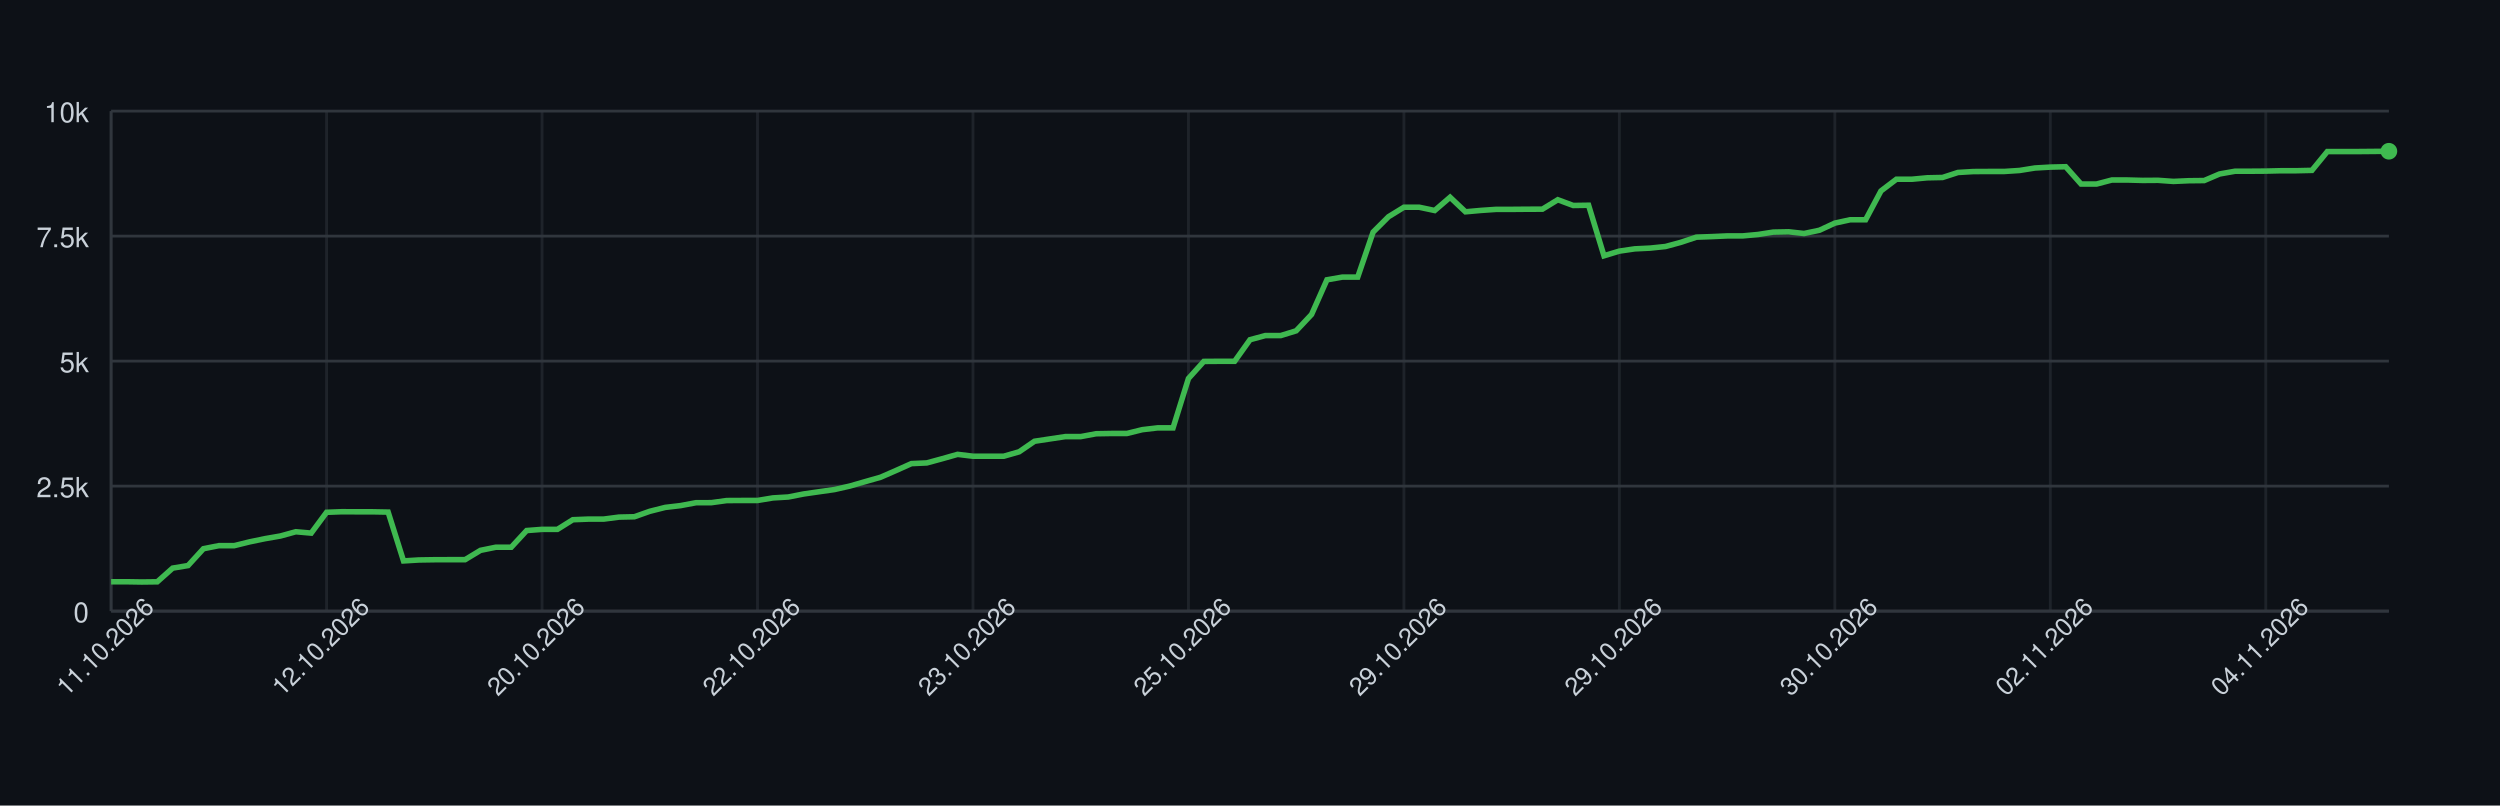
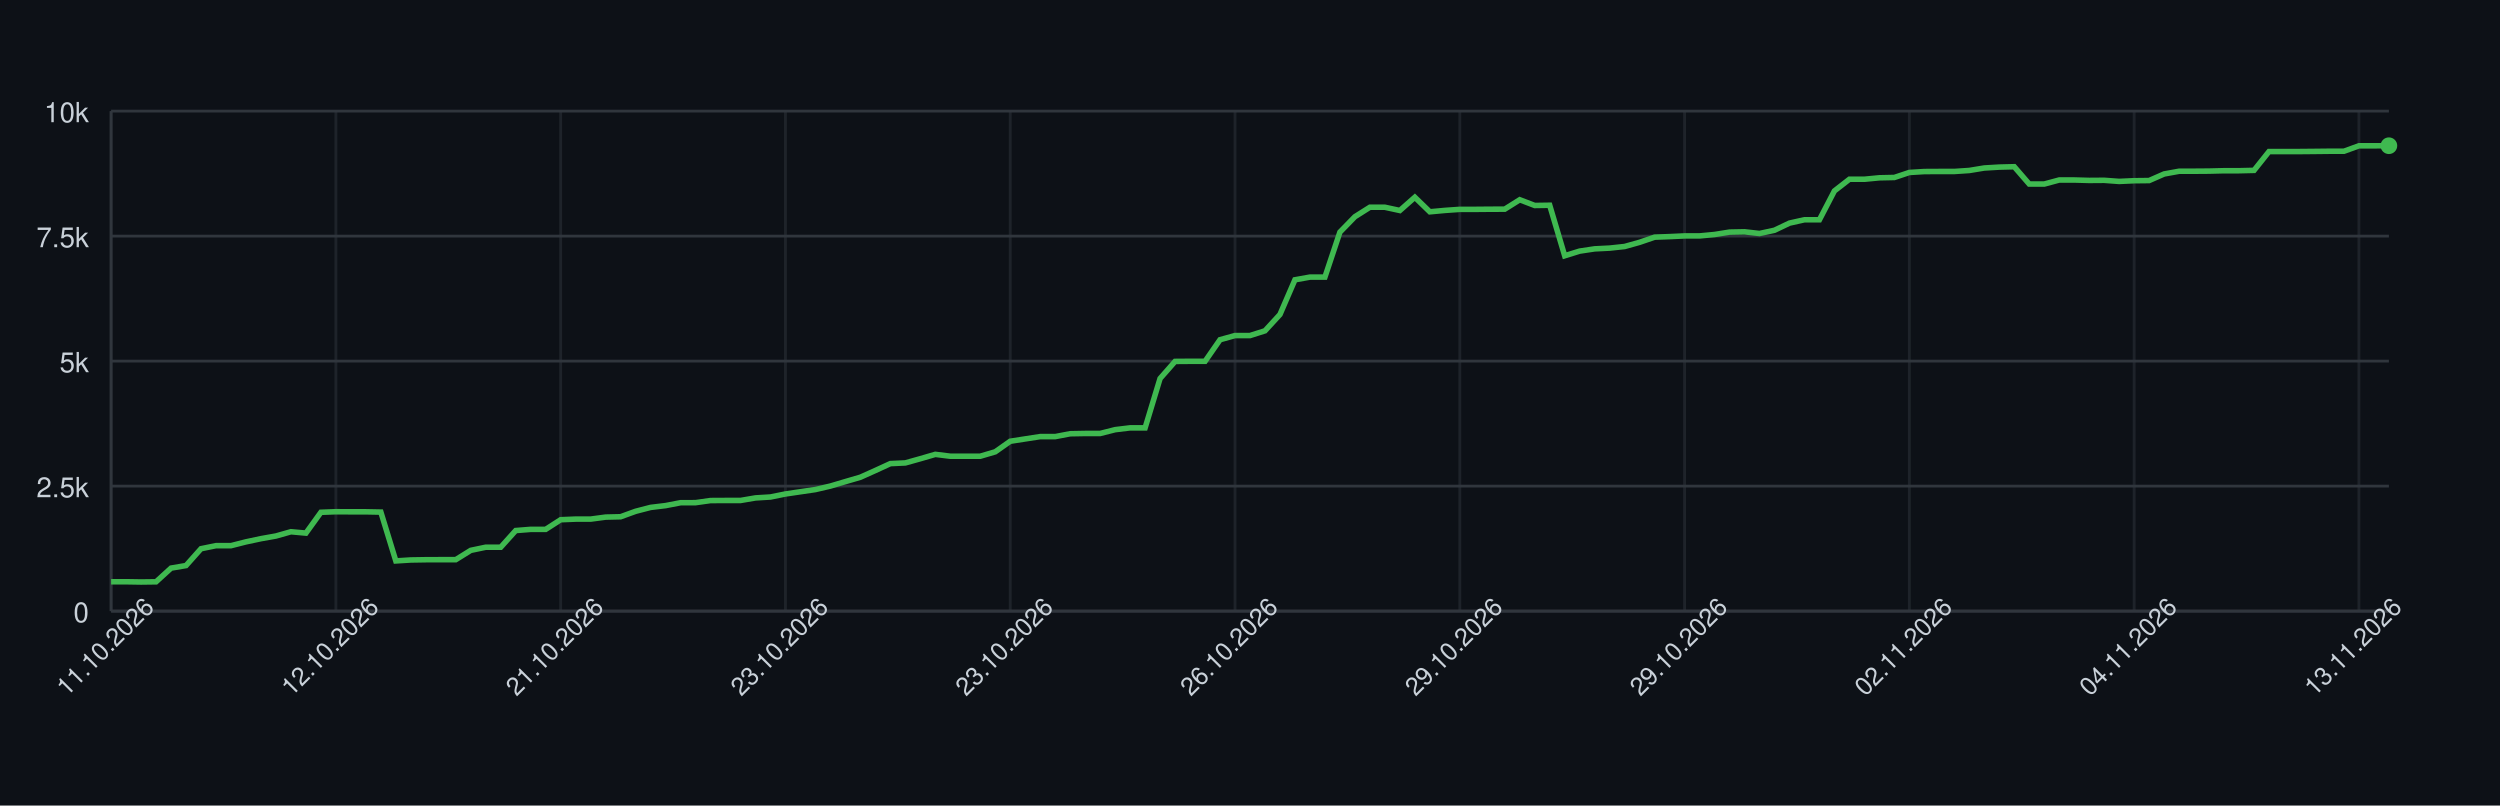
<svg xmlns="http://www.w3.org/2000/svg" width="900" height="290" style="font-family: -apple-system, BlinkMacSystemFont, 'Segoe UI', Helvetica, Arial, sans-serif;">
  <rect width="100%" height="100%" fill="#0d1117" />
  <g>
    <line x1="40" y1="220.00" x2="860" y2="220.00" stroke="#30363d" />
    <text x="32" y="224.00" font-size="10" fill="#c9d1d9" text-anchor="end">0</text>
    <line x1="40" y1="175.00" x2="860" y2="175.00" stroke="#30363d" />
    <text x="32" y="179.00" font-size="10" fill="#c9d1d9" text-anchor="end">2.5k</text>
    <line x1="40" y1="130.00" x2="860" y2="130.00" stroke="#30363d" />
    <text x="32" y="134.00" font-size="10" fill="#c9d1d9" text-anchor="end">5k</text>
    <line x1="40" y1="85.00" x2="860" y2="85.00" stroke="#30363d" />
    <text x="32" y="89.00" font-size="10" fill="#c9d1d9" text-anchor="end">7.5k</text>
    <line x1="40" y1="40.00" x2="860" y2="40.00" stroke="#30363d" />
    <text x="32" y="44.00" font-size="10" fill="#c9d1d9" text-anchor="end">10k</text>
    <line x1="40.00" y1="40" x2="40.00" y2="220" stroke="#30363d" opacity="0.5" />
-     <line x1="117.57" y1="40" x2="117.57" y2="220" stroke="#30363d" opacity="0.5" />
-     <line x1="195.14" y1="40" x2="195.14" y2="220" stroke="#30363d" opacity="0.5" />
-     <line x1="272.70" y1="40" x2="272.70" y2="220" stroke="#30363d" opacity="0.5" />
-     <line x1="350.27" y1="40" x2="350.27" y2="220" stroke="#30363d" opacity="0.5" />
-     <line x1="427.84" y1="40" x2="427.84" y2="220" stroke="#30363d" opacity="0.5" />
-     <line x1="505.41" y1="40" x2="505.41" y2="220" stroke="#30363d" opacity="0.5" />
-     <line x1="582.97" y1="40" x2="582.97" y2="220" stroke="#30363d" opacity="0.5" />
-     <line x1="660.54" y1="40" x2="660.54" y2="220" stroke="#30363d" opacity="0.5" />
-     <line x1="738.11" y1="40" x2="738.11" y2="220" stroke="#30363d" opacity="0.5" />
-     <line x1="815.68" y1="40" x2="815.68" y2="220" stroke="#30363d" opacity="0.5" />
+     <line x1="120.92" y1="40" x2="120.92" y2="220" stroke="#30363d" opacity="0.5" />
+     <line x1="201.84" y1="40" x2="201.84" y2="220" stroke="#30363d" opacity="0.5" />
+     <line x1="282.76" y1="40" x2="282.76" y2="220" stroke="#30363d" opacity="0.5" />
+     <line x1="363.68" y1="40" x2="363.68" y2="220" stroke="#30363d" opacity="0.5" />
+     <line x1="444.61" y1="40" x2="444.61" y2="220" stroke="#30363d" opacity="0.5" />
+     <line x1="525.53" y1="40" x2="525.53" y2="220" stroke="#30363d" opacity="0.5" />
+     <line x1="606.45" y1="40" x2="606.45" y2="220" stroke="#30363d" opacity="0.5" />
+     <line x1="687.37" y1="40" x2="687.37" y2="220" stroke="#30363d" opacity="0.5" />
+     <line x1="768.29" y1="40" x2="768.29" y2="220" stroke="#30363d" opacity="0.5" />
+     <line x1="849.21" y1="40" x2="849.21" y2="220" stroke="#30363d" opacity="0.5" />
    <line x1="40" y1="220" x2="860" y2="220" stroke="#30363d" />
    <line x1="40" y1="40" x2="40" y2="220" stroke="#30363d" />
-     <path d="M 40.00 209.43 L 45.54 209.43 L 51.08 209.52 L 56.62 209.45 L 62.16 204.52 L 67.70 203.60 L 73.24 197.54 L 78.78 196.44 L 84.32 196.44 L 89.86 195.07 L 95.41 193.92 L 100.95 192.96 L 106.49 191.43 L 112.03 191.92 L 117.57 184.43 L 123.11 184.22 L 128.65 184.25 L 134.19 184.25 L 139.73 184.36 L 145.27 201.93 L 150.81 201.59 L 156.35 201.50 L 161.89 201.48 L 167.43 201.48 L 172.97 198.13 L 178.51 197.00 L 184.05 197.00 L 189.59 191.00 L 195.14 190.57 L 200.68 190.57 L 206.22 187.10 L 211.76 186.88 L 217.30 186.88 L 222.84 186.16 L 228.38 186.03 L 233.92 184.07 L 239.46 182.67 L 245.00 182.02 L 250.54 180.98 L 256.08 180.96 L 261.62 180.20 L 267.16 180.17 L 272.70 180.17 L 278.24 179.25 L 283.78 178.92 L 289.32 177.83 L 294.86 177.03 L 300.41 176.24 L 305.95 174.98 L 311.49 173.38 L 317.03 171.80 L 322.57 169.38 L 328.11 166.90 L 333.65 166.65 L 339.19 165.14 L 344.73 163.57 L 350.27 164.24 L 355.81 164.24 L 361.35 164.24 L 366.89 162.65 L 372.43 158.85 L 377.97 158.01 L 383.51 157.18 L 389.05 157.18 L 394.59 156.15 L 400.14 156.05 L 405.68 156.05 L 411.22 154.68 L 416.76 154.03 L 422.30 154.03 L 427.84 136.26 L 433.38 130.11 L 438.92 130.07 L 444.46 130.07 L 450.00 122.30 L 455.54 120.80 L 461.08 120.80 L 466.62 119.09 L 472.16 113.21 L 477.70 100.73 L 483.24 99.76 L 488.78 99.76 L 494.32 83.56 L 499.86 78.02 L 505.41 74.61 L 510.95 74.61 L 516.49 75.78 L 522.03 71.01 L 527.57 76.25 L 533.11 75.75 L 538.65 75.37 L 544.19 75.37 L 549.73 75.32 L 555.27 75.30 L 560.81 71.91 L 566.35 73.97 L 571.89 73.89 L 577.43 92.07 L 582.97 90.40 L 588.51 89.59 L 594.05 89.32 L 599.59 88.74 L 605.14 87.23 L 610.68 85.38 L 616.22 85.18 L 621.76 84.93 L 627.30 84.93 L 632.84 84.42 L 638.38 83.56 L 643.92 83.45 L 649.46 84.06 L 655.00 82.89 L 660.54 80.32 L 666.08 79.11 L 671.62 79.11 L 677.16 68.73 L 682.70 64.53 L 688.24 64.53 L 693.78 64.01 L 699.32 63.89 L 704.86 62.09 L 710.41 61.76 L 715.95 61.73 L 721.49 61.73 L 727.03 61.37 L 732.57 60.48 L 738.11 60.16 L 743.65 60.02 L 749.19 66.26 L 754.73 66.26 L 760.27 64.80 L 765.81 64.80 L 771.35 64.95 L 776.89 64.91 L 782.43 65.31 L 787.97 65.06 L 793.51 65.00 L 799.05 62.63 L 804.59 61.65 L 810.14 61.64 L 815.68 61.60 L 821.22 61.46 L 826.76 61.46 L 832.30 61.33 L 837.84 54.56 L 843.38 54.56 L 848.92 54.56 L 854.46 54.51 L 860.00 54.45" fill="none" stroke="#3fb950" stroke-width="2" />
-     <circle cx="860.00" cy="54.45" r="3" fill="#3fb950" />
+     <path d="M 40.00 209.43 L 45.39 209.43 L 50.79 209.52 L 56.18 209.45 L 61.58 204.52 L 66.97 203.60 L 72.37 197.54 L 77.76 196.44 L 83.16 196.44 L 88.55 195.07 L 93.95 193.92 L 99.34 192.96 L 104.74 191.43 L 110.13 191.92 L 115.53 184.43 L 120.92 184.22 L 126.32 184.25 L 131.71 184.25 L 137.11 184.36 L 142.50 201.93 L 147.89 201.59 L 153.29 201.50 L 158.68 201.48 L 164.08 201.48 L 169.47 198.13 L 174.87 197.00 L 180.26 197.00 L 185.66 191.00 L 191.05 190.57 L 196.45 190.57 L 201.84 187.10 L 207.24 186.88 L 212.63 186.88 L 218.03 186.16 L 223.42 186.03 L 228.82 184.07 L 234.21 182.67 L 239.61 182.02 L 245.00 180.98 L 250.39 180.96 L 255.79 180.20 L 261.18 180.17 L 266.58 180.17 L 271.97 179.25 L 277.37 178.92 L 282.76 177.83 L 288.16 177.03 L 293.55 176.24 L 298.95 174.98 L 304.34 173.38 L 309.74 171.80 L 315.13 169.38 L 320.53 166.90 L 325.92 166.65 L 331.32 165.14 L 336.71 163.57 L 342.11 164.24 L 347.50 164.24 L 352.89 164.24 L 358.29 162.65 L 363.68 158.85 L 369.08 158.01 L 374.47 157.18 L 379.87 157.18 L 385.26 156.15 L 390.66 156.05 L 396.05 156.05 L 401.45 154.68 L 406.84 154.03 L 412.24 154.03 L 417.63 136.26 L 423.03 130.11 L 428.42 130.07 L 433.82 130.07 L 439.21 122.30 L 444.61 120.80 L 450.00 120.80 L 455.39 119.09 L 460.79 113.21 L 466.18 100.73 L 471.58 99.76 L 476.97 99.76 L 482.37 83.56 L 487.76 78.02 L 493.16 74.61 L 498.55 74.61 L 503.95 75.78 L 509.34 71.01 L 514.74 76.25 L 520.13 75.75 L 525.53 75.37 L 530.92 75.37 L 536.32 75.32 L 541.71 75.30 L 547.11 71.91 L 552.50 73.97 L 557.89 73.89 L 563.29 92.07 L 568.68 90.40 L 574.08 89.59 L 579.47 89.32 L 584.87 88.74 L 590.26 87.23 L 595.66 85.38 L 601.05 85.18 L 606.45 84.93 L 611.84 84.93 L 617.24 84.42 L 622.63 83.56 L 628.03 83.45 L 633.42 84.06 L 638.82 82.89 L 644.21 80.32 L 649.61 79.11 L 655.00 79.11 L 660.39 68.73 L 665.79 64.53 L 671.18 64.53 L 676.58 64.01 L 681.97 63.89 L 687.37 62.09 L 692.76 61.76 L 698.16 61.73 L 703.55 61.73 L 708.95 61.37 L 714.34 60.48 L 719.74 60.16 L 725.13 60.02 L 730.53 66.26 L 735.92 66.26 L 741.32 64.80 L 746.71 64.80 L 752.11 64.95 L 757.50 64.91 L 762.89 65.31 L 768.29 65.06 L 773.68 65.00 L 779.08 62.63 L 784.47 61.65 L 789.87 61.64 L 795.26 61.60 L 800.66 61.46 L 806.05 61.46 L 811.45 61.33 L 816.84 54.56 L 822.24 54.56 L 827.63 54.56 L 833.03 54.51 L 838.42 54.45 L 843.82 54.45 L 849.21 52.49 L 854.61 52.49 L 860.00 52.46" fill="none" stroke="#3fb950" stroke-width="2" />
+     <circle cx="860.00" cy="52.46" r="3" fill="#3fb950" />
    <text x="40.00" y="235.00" font-size="9" fill="#c9d1d9" text-anchor="middle" transform="rotate(-45 40.00 235.00)">11.10.2026</text>
-     <text x="117.57" y="235.00" font-size="9" fill="#c9d1d9" text-anchor="middle" transform="rotate(-45 117.57 235.00)">12.10.2026</text>
-     <text x="195.14" y="235.00" font-size="9" fill="#c9d1d9" text-anchor="middle" transform="rotate(-45 195.14 235.00)">20.10.2026</text>
-     <text x="272.70" y="235.00" font-size="9" fill="#c9d1d9" text-anchor="middle" transform="rotate(-45 272.70 235.00)">22.10.2026</text>
-     <text x="350.27" y="235.00" font-size="9" fill="#c9d1d9" text-anchor="middle" transform="rotate(-45 350.27 235.00)">23.10.2026</text>
-     <text x="427.84" y="235.00" font-size="9" fill="#c9d1d9" text-anchor="middle" transform="rotate(-45 427.84 235.00)">25.10.2026</text>
-     <text x="505.41" y="235.00" font-size="9" fill="#c9d1d9" text-anchor="middle" transform="rotate(-45 505.41 235.00)">29.10.2026</text>
-     <text x="582.97" y="235.00" font-size="9" fill="#c9d1d9" text-anchor="middle" transform="rotate(-45 582.97 235.00)">29.10.2026</text>
-     <text x="660.54" y="235.00" font-size="9" fill="#c9d1d9" text-anchor="middle" transform="rotate(-45 660.54 235.00)">30.10.2026</text>
-     <text x="738.11" y="235.00" font-size="9" fill="#c9d1d9" text-anchor="middle" transform="rotate(-45 738.11 235.00)">02.11.2026</text>
-     <text x="815.68" y="235.00" font-size="9" fill="#c9d1d9" text-anchor="middle" transform="rotate(-45 815.68 235.00)">04.11.2026</text>
+     <text x="120.92" y="235.00" font-size="9" fill="#c9d1d9" text-anchor="middle" transform="rotate(-45 120.92 235.00)">12.10.2026</text>
+     <text x="201.84" y="235.00" font-size="9" fill="#c9d1d9" text-anchor="middle" transform="rotate(-45 201.84 235.00)">21.10.2026</text>
+     <text x="282.76" y="235.00" font-size="9" fill="#c9d1d9" text-anchor="middle" transform="rotate(-45 282.76 235.00)">23.10.2026</text>
+     <text x="363.68" y="235.00" font-size="9" fill="#c9d1d9" text-anchor="middle" transform="rotate(-45 363.68 235.00)">23.10.2026</text>
+     <text x="444.61" y="235.00" font-size="9" fill="#c9d1d9" text-anchor="middle" transform="rotate(-45 444.61 235.00)">26.10.2026</text>
+     <text x="525.53" y="235.00" font-size="9" fill="#c9d1d9" text-anchor="middle" transform="rotate(-45 525.53 235.00)">29.10.2026</text>
+     <text x="606.45" y="235.00" font-size="9" fill="#c9d1d9" text-anchor="middle" transform="rotate(-45 606.45 235.00)">29.10.2026</text>
+     <text x="687.37" y="235.00" font-size="9" fill="#c9d1d9" text-anchor="middle" transform="rotate(-45 687.37 235.00)">02.11.2026</text>
+     <text x="768.29" y="235.00" font-size="9" fill="#c9d1d9" text-anchor="middle" transform="rotate(-45 768.29 235.00)">04.11.2026</text>
+     <text x="849.21" y="235.00" font-size="9" fill="#c9d1d9" text-anchor="middle" transform="rotate(-45 849.21 235.00)">13.11.2026</text>
  </g>
</svg>
